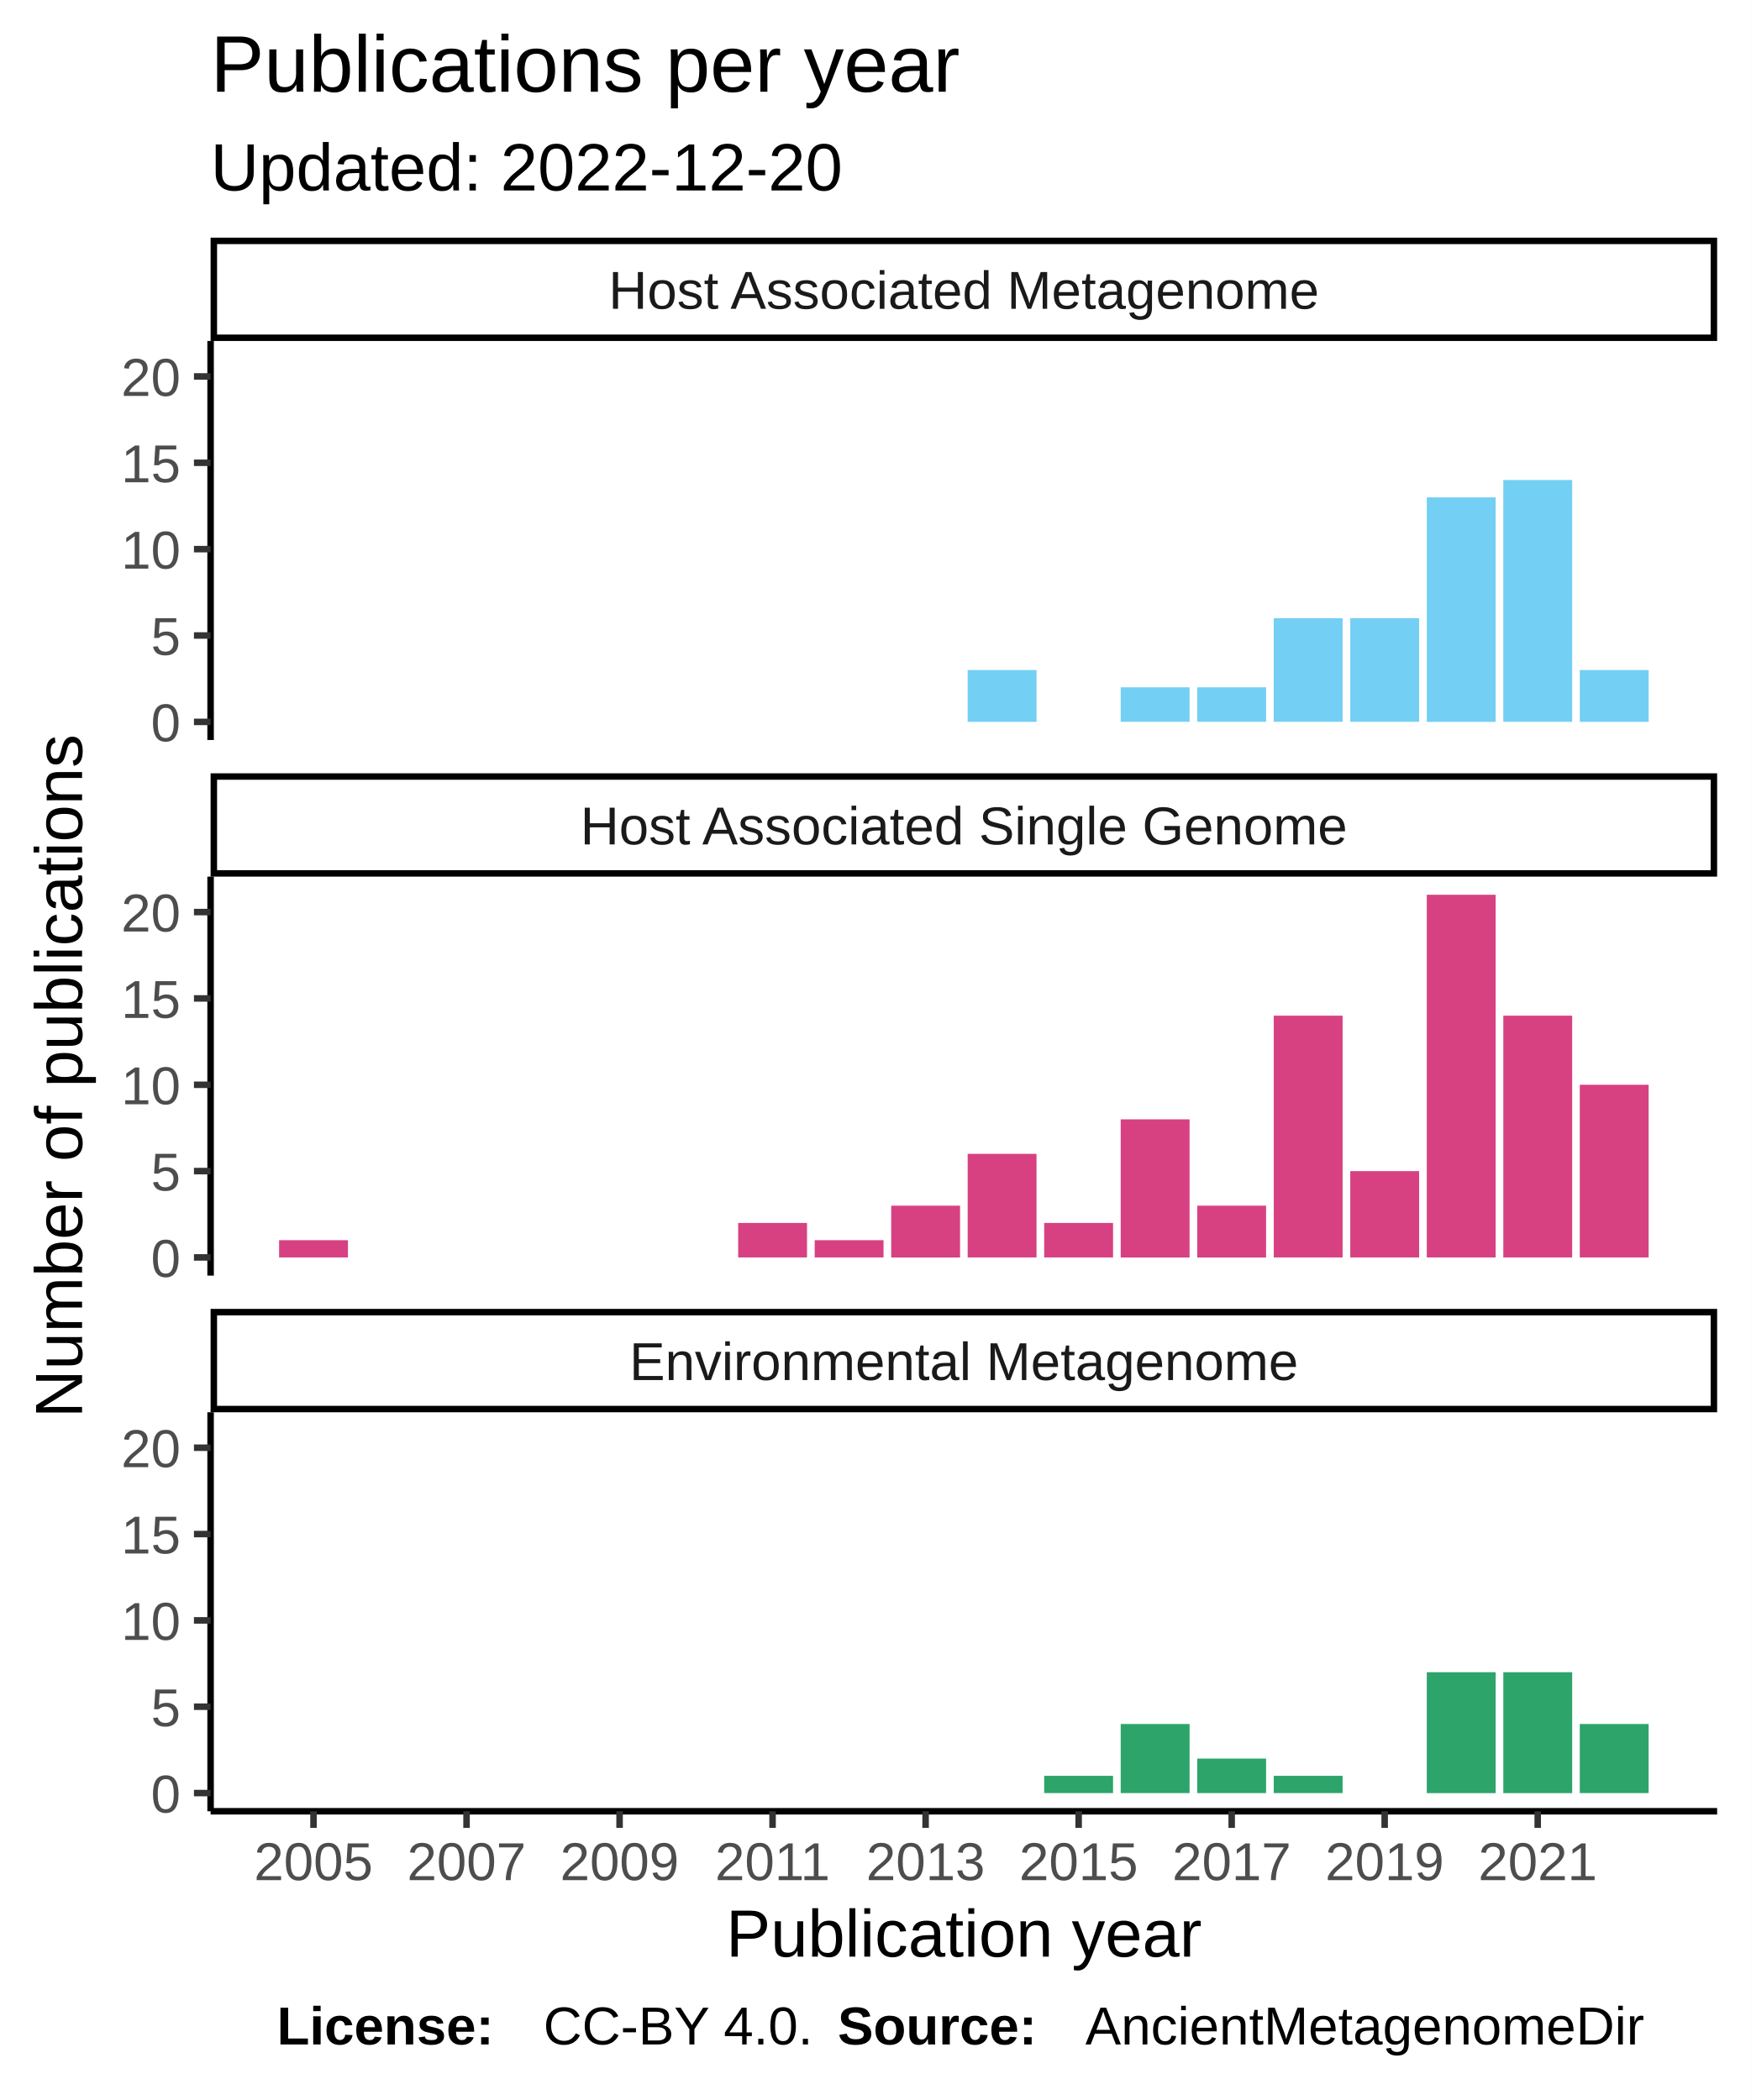
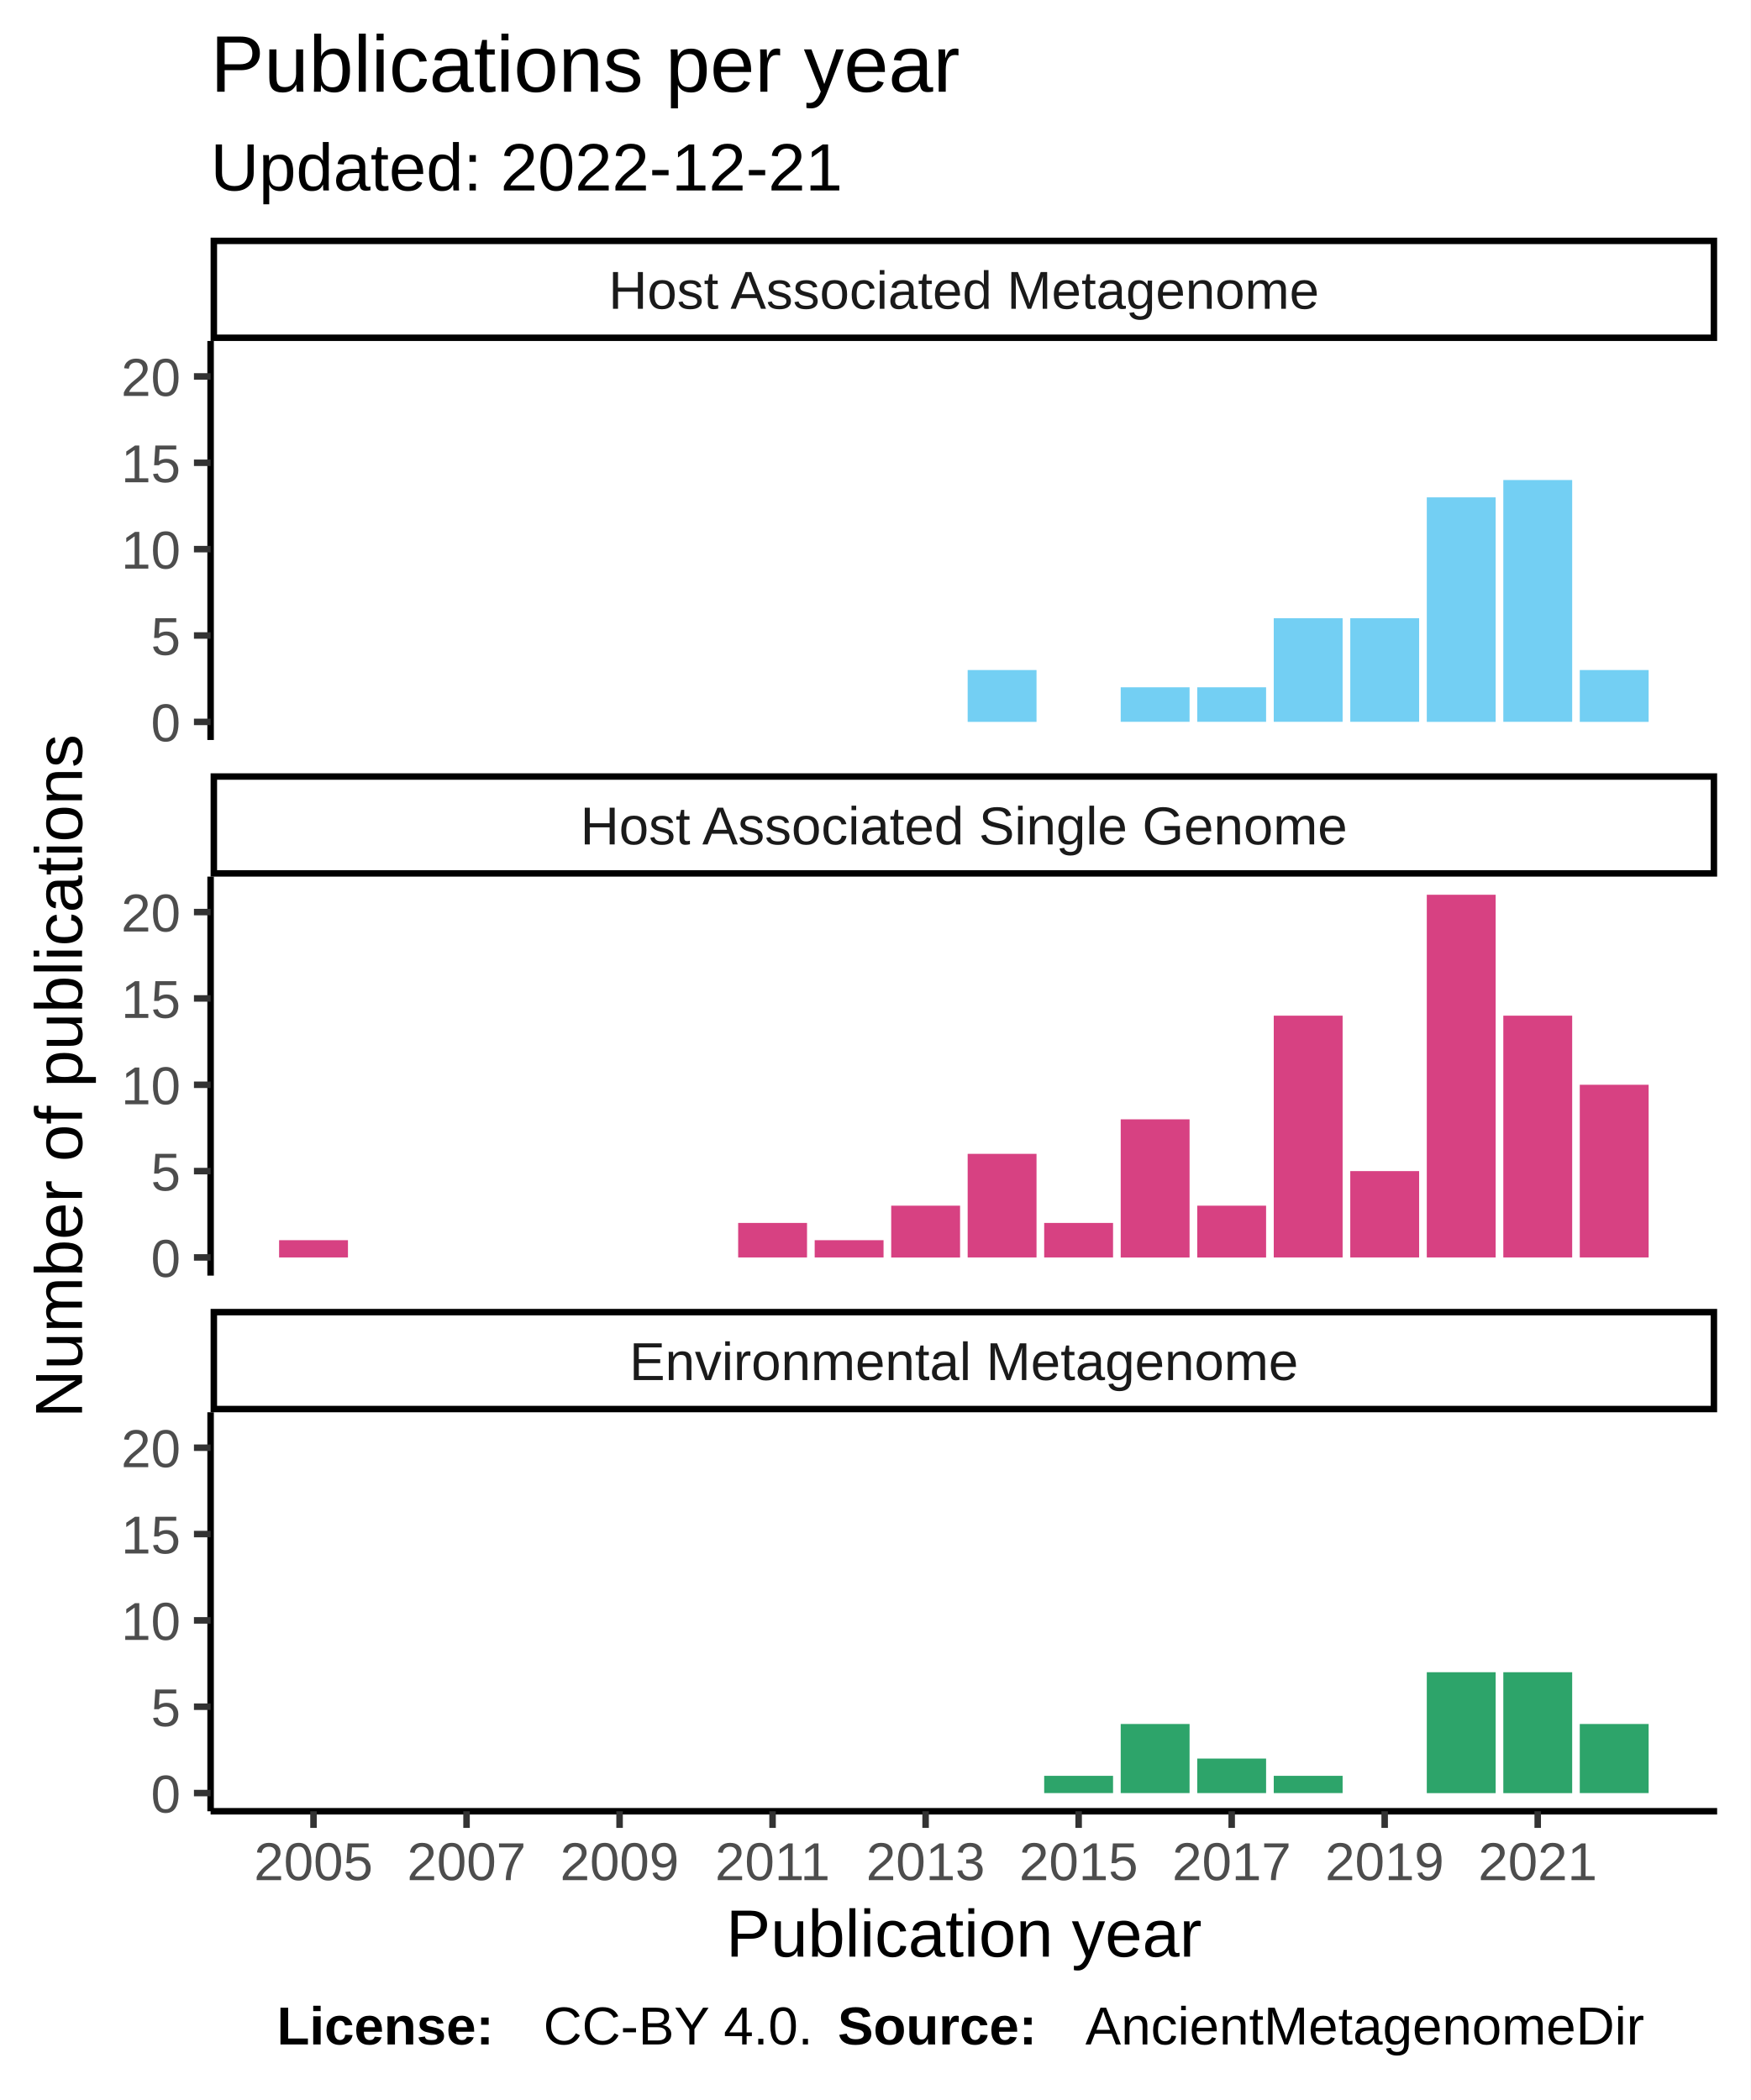
<svg xmlns="http://www.w3.org/2000/svg" class="svglite" width="288.00pt" height="345.60pt" viewBox="0 0 288.00 345.60">
  <defs>
    <style type="text/css">
    .svglite line, .svglite polyline, .svglite polygon, .svglite path, .svglite rect, .svglite circle {
      fill: none;
      stroke: #000000;
      stroke-linecap: round;
      stroke-linejoin: round;
      stroke-miterlimit: 10.00;
    }
  </style>
  </defs>
  <rect width="100%" height="100%" style="stroke: none; fill: #FFFFFF;" />
  <defs>
    <clipPath id="cpMC4wMHwyODguMDB8MC4wMHwzNDUuNjA=">
      <rect x="0.00" y="0.00" width="288.00" height="345.60" />
    </clipPath>
  </defs>
  <g clip-path="url(#cpMC4wMHwyODguMDB8MC4wMHwzNDUuNjA=)">
    <rect x="0" y="0.00" width="288.00" height="345.60" style="stroke-width: 1.07; stroke: #FFFFFF; fill: #FFFFFF;" />
  </g>
  <defs>
    <clipPath id="cpMzQuNjV8MjgyLjUyfDU2LjEyfDEyMS43OA==">
      <rect x="34.65" y="56.12" width="247.87" height="65.66" />
    </clipPath>
  </defs>
  <g clip-path="url(#cpMzQuNjV8MjgyLjUyfDU2LjEyfDEyMS43OA==)">
    <rect x="34.65" y="56.12" width="247.87" height="65.66" style="stroke-width: 1.07; stroke: none; fill: #FFFFFF;" />
    <rect x="159.21" y="110.27" width="11.33" height="8.53" style="stroke-width: 1.07; stroke: none; stroke-linecap: square; stroke-linejoin: miter; fill: #73CFF3;" />
    <rect x="184.39" y="113.11" width="11.33" height="5.68" style="stroke-width: 1.07; stroke: none; stroke-linecap: square; stroke-linejoin: miter; fill: #73CFF3;" />
    <rect x="196.98" y="113.11" width="11.33" height="5.68" style="stroke-width: 1.07; stroke: none; stroke-linecap: square; stroke-linejoin: miter; fill: #73CFF3;" />
    <rect x="209.57" y="101.74" width="11.33" height="17.05" style="stroke-width: 1.07; stroke: none; stroke-linecap: square; stroke-linejoin: miter; fill: #73CFF3;" />
    <rect x="222.16" y="101.74" width="11.33" height="17.05" style="stroke-width: 1.07; stroke: none; stroke-linecap: square; stroke-linejoin: miter; fill: #73CFF3;" />
    <rect x="234.75" y="81.85" width="11.33" height="36.95" style="stroke-width: 1.07; stroke: none; stroke-linecap: square; stroke-linejoin: miter; fill: #73CFF3;" />
    <rect x="247.34" y="79.00" width="11.33" height="39.79" style="stroke-width: 1.07; stroke: none; stroke-linecap: square; stroke-linejoin: miter; fill: #73CFF3;" />
    <rect x="259.92" y="110.27" width="11.33" height="8.53" style="stroke-width: 1.07; stroke: none; stroke-linecap: square; stroke-linejoin: miter; fill: #73CFF3;" />
  </g>
  <g clip-path="url(#cpMC4wMHwyODguMDB8MC4wMHwzNDUuNjA=)">
</g>
  <defs>
    <clipPath id="cpMzQuNjV8MjgyLjUyfDE0NC4yN3wyMDkuOTM=">
      <rect x="34.65" y="144.27" width="247.87" height="65.66" />
    </clipPath>
  </defs>
  <g clip-path="url(#cpMzQuNjV8MjgyLjUyfDE0NC4yN3wyMDkuOTM=)">
    <rect x="34.65" y="144.27" width="247.87" height="65.66" style="stroke-width: 1.07; stroke: none; fill: #FFFFFF;" />
    <rect x="45.92" y="204.10" width="11.33" height="2.84" style="stroke-width: 1.07; stroke: none; stroke-linecap: square; stroke-linejoin: miter; fill: #D74182;" />
    <rect x="121.45" y="201.26" width="11.33" height="5.68" style="stroke-width: 1.07; stroke: none; stroke-linecap: square; stroke-linejoin: miter; fill: #D74182;" />
    <rect x="134.04" y="204.10" width="11.33" height="2.84" style="stroke-width: 1.07; stroke: none; stroke-linecap: square; stroke-linejoin: miter; fill: #D74182;" />
    <rect x="146.63" y="198.42" width="11.33" height="8.53" style="stroke-width: 1.07; stroke: none; stroke-linecap: square; stroke-linejoin: miter; fill: #D74182;" />
    <rect x="159.21" y="189.89" width="11.33" height="17.05" style="stroke-width: 1.07; stroke: none; stroke-linecap: square; stroke-linejoin: miter; fill: #D74182;" />
    <rect x="171.80" y="201.26" width="11.33" height="5.68" style="stroke-width: 1.07; stroke: none; stroke-linecap: square; stroke-linejoin: miter; fill: #D74182;" />
    <rect x="184.39" y="184.21" width="11.33" height="22.74" style="stroke-width: 1.07; stroke: none; stroke-linecap: square; stroke-linejoin: miter; fill: #D74182;" />
    <rect x="196.98" y="198.42" width="11.33" height="8.53" style="stroke-width: 1.07; stroke: none; stroke-linecap: square; stroke-linejoin: miter; fill: #D74182;" />
    <rect x="209.57" y="167.15" width="11.33" height="39.79" style="stroke-width: 1.07; stroke: none; stroke-linecap: square; stroke-linejoin: miter; fill: #D74182;" />
    <rect x="222.16" y="192.73" width="11.33" height="14.21" style="stroke-width: 1.07; stroke: none; stroke-linecap: square; stroke-linejoin: miter; fill: #D74182;" />
    <rect x="234.75" y="147.25" width="11.33" height="59.69" style="stroke-width: 1.07; stroke: none; stroke-linecap: square; stroke-linejoin: miter; fill: #D74182;" />
    <rect x="247.34" y="167.15" width="11.33" height="39.79" style="stroke-width: 1.07; stroke: none; stroke-linecap: square; stroke-linejoin: miter; fill: #D74182;" />
    <rect x="259.92" y="178.52" width="11.33" height="28.42" style="stroke-width: 1.07; stroke: none; stroke-linecap: square; stroke-linejoin: miter; fill: #D74182;" />
  </g>
  <g clip-path="url(#cpMC4wMHwyODguMDB8MC4wMHwzNDUuNjA=)">
</g>
  <defs>
    <clipPath id="cpMzQuNjV8MjgyLjUyfDIzMi40MnwyOTguMDg=">
      <rect x="34.65" y="232.42" width="247.87" height="65.66" />
    </clipPath>
  </defs>
  <g clip-path="url(#cpMzQuNjV8MjgyLjUyfDIzMi40MnwyOTguMDg=)">
    <rect x="34.65" y="232.42" width="247.87" height="65.66" style="stroke-width: 1.07; stroke: none; fill: #FFFFFF;" />
    <rect x="171.80" y="292.25" width="11.33" height="2.84" style="stroke-width: 1.07; stroke: none; stroke-linecap: square; stroke-linejoin: miter; fill: #2DA46A;" />
    <rect x="184.39" y="283.72" width="11.33" height="11.37" style="stroke-width: 1.07; stroke: none; stroke-linecap: square; stroke-linejoin: miter; fill: #2DA46A;" />
    <rect x="196.98" y="289.41" width="11.33" height="5.68" style="stroke-width: 1.07; stroke: none; stroke-linecap: square; stroke-linejoin: miter; fill: #2DA46A;" />
    <rect x="209.57" y="292.25" width="11.33" height="2.84" style="stroke-width: 1.07; stroke: none; stroke-linecap: square; stroke-linejoin: miter; fill: #2DA46A;" />
    <rect x="234.75" y="275.20" width="11.33" height="19.90" style="stroke-width: 1.07; stroke: none; stroke-linecap: square; stroke-linejoin: miter; fill: #2DA46A;" />
    <rect x="247.34" y="275.20" width="11.33" height="19.90" style="stroke-width: 1.07; stroke: none; stroke-linecap: square; stroke-linejoin: miter; fill: #2DA46A;" />
    <rect x="259.92" y="283.72" width="11.33" height="11.37" style="stroke-width: 1.07; stroke: none; stroke-linecap: square; stroke-linejoin: miter; fill: #2DA46A;" />
  </g>
  <g clip-path="url(#cpMC4wMHwyODguMDB8MC4wMHwzNDUuNjA=)">
</g>
  <defs>
    <clipPath id="cpMzQuNjV8MjgyLjUyfDIxNS40MXwyMzIuNDI=">
      <rect x="34.65" y="215.41" width="247.87" height="17.01" />
    </clipPath>
  </defs>
  <g clip-path="url(#cpMzQuNjV8MjgyLjUyfDIxNS40MXwyMzIuNDI=)">
    <rect x="34.65" y="215.41" width="247.87" height="17.01" style="stroke-width: 2.13; fill: #FFFFFF;" />
    <text x="158.59" y="227.12" text-anchor="middle" style="font-size: 8.80px; fill: #1A1A1A; font-family: Liberation Sans;" textLength="124.59px" lengthAdjust="spacingAndGlyphs">Environmental Metagenome</text>
  </g>
  <g clip-path="url(#cpMC4wMHwyODguMDB8MC4wMHwzNDUuNjA=)">
</g>
  <defs>
    <clipPath id="cpMzQuNjV8MjgyLjUyfDEyNy4yNnwxNDQuMjc=">
      <rect x="34.65" y="127.26" width="247.87" height="17.01" />
    </clipPath>
  </defs>
  <g clip-path="url(#cpMzQuNjV8MjgyLjUyfDEyNy4yNnwxNDQuMjc=)">
    <rect x="34.65" y="127.26" width="247.87" height="17.01" style="stroke-width: 2.13; fill: #FFFFFF;" />
    <text x="158.59" y="138.97" text-anchor="middle" style="font-size: 8.80px; fill: #1A1A1A; font-family: Liberation Sans;" textLength="140.36px" lengthAdjust="spacingAndGlyphs">Host Associated Single Genome</text>
  </g>
  <g clip-path="url(#cpMC4wMHwyODguMDB8MC4wMHwzNDUuNjA=)">
</g>
  <defs>
    <clipPath id="cpMzQuNjV8MjgyLjUyfDM5LjExfDU2LjEy">
      <rect x="34.65" y="39.11" width="247.87" height="17.01" />
    </clipPath>
  </defs>
  <g clip-path="url(#cpMzQuNjV8MjgyLjUyfDM5LjExfDU2LjEy)">
    <rect x="34.65" y="39.11" width="247.87" height="17.01" style="stroke-width: 2.13; fill: #FFFFFF;" />
    <text x="158.59" y="50.82" text-anchor="middle" style="font-size: 8.80px; fill: #1A1A1A; font-family: Liberation Sans;" textLength="131.12px" lengthAdjust="spacingAndGlyphs">Host Associated Metagenome</text>
  </g>
  <g clip-path="url(#cpMC4wMHwyODguMDB8MC4wMHwzNDUuNjA=)">
    <polyline points="34.65,298.08 282.52,298.08 " style="stroke-width: 1.07; stroke-linecap: butt;" />
    <polyline points="51.58,300.82 51.58,298.08 " style="stroke-width: 1.07; stroke: #333333; stroke-linecap: butt;" />
    <polyline points="76.76,300.82 76.76,298.08 " style="stroke-width: 1.07; stroke: #333333; stroke-linecap: butt;" />
    <polyline points="101.94,300.82 101.94,298.08 " style="stroke-width: 1.07; stroke: #333333; stroke-linecap: butt;" />
    <polyline points="127.11,300.82 127.11,298.08 " style="stroke-width: 1.07; stroke: #333333; stroke-linecap: butt;" />
    <polyline points="152.29,300.82 152.29,298.08 " style="stroke-width: 1.07; stroke: #333333; stroke-linecap: butt;" />
    <polyline points="177.47,300.82 177.47,298.08 " style="stroke-width: 1.07; stroke: #333333; stroke-linecap: butt;" />
    <polyline points="202.65,300.82 202.65,298.08 " style="stroke-width: 1.07; stroke: #333333; stroke-linecap: butt;" />
    <polyline points="227.82,300.82 227.82,298.08 " style="stroke-width: 1.07; stroke: #333333; stroke-linecap: butt;" />
    <polyline points="253.00,300.82 253.00,298.08 " style="stroke-width: 1.07; stroke: #333333; stroke-linecap: butt;" />
    <text x="51.58" y="309.42" text-anchor="middle" style="font-size: 8.80px; fill: #4D4D4D; font-family: Liberation Sans;" textLength="22.38px" lengthAdjust="spacingAndGlyphs">2005</text>
    <text x="76.76" y="309.42" text-anchor="middle" style="font-size: 8.80px; fill: #4D4D4D; font-family: Liberation Sans;" textLength="22.38px" lengthAdjust="spacingAndGlyphs">2007</text>
    <text x="101.94" y="309.42" text-anchor="middle" style="font-size: 8.80px; fill: #4D4D4D; font-family: Liberation Sans;" textLength="22.38px" lengthAdjust="spacingAndGlyphs">2009</text>
    <text x="127.11" y="309.42" text-anchor="middle" style="font-size: 8.80px; fill: #4D4D4D; font-family: Liberation Sans;" textLength="22.38px" lengthAdjust="spacingAndGlyphs">2011</text>
    <text x="152.29" y="309.42" text-anchor="middle" style="font-size: 8.80px; fill: #4D4D4D; font-family: Liberation Sans;" textLength="22.38px" lengthAdjust="spacingAndGlyphs">2013</text>
    <text x="177.47" y="309.42" text-anchor="middle" style="font-size: 8.80px; fill: #4D4D4D; font-family: Liberation Sans;" textLength="22.38px" lengthAdjust="spacingAndGlyphs">2015</text>
    <text x="202.65" y="309.42" text-anchor="middle" style="font-size: 8.80px; fill: #4D4D4D; font-family: Liberation Sans;" textLength="22.38px" lengthAdjust="spacingAndGlyphs">2017</text>
    <text x="227.82" y="309.42" text-anchor="middle" style="font-size: 8.80px; fill: #4D4D4D; font-family: Liberation Sans;" textLength="22.38px" lengthAdjust="spacingAndGlyphs">2019</text>
    <text x="253.00" y="309.42" text-anchor="middle" style="font-size: 8.80px; fill: #4D4D4D; font-family: Liberation Sans;" textLength="22.38px" lengthAdjust="spacingAndGlyphs">2021</text>
    <polyline points="34.65,121.78 34.65,56.12 " style="stroke-width: 1.07; stroke-linecap: butt;" />
    <text x="29.72" y="122.00" text-anchor="end" style="font-size: 8.80px; fill: #4D4D4D; font-family: Liberation Sans;" textLength="5.59px" lengthAdjust="spacingAndGlyphs">0</text>
    <text x="29.72" y="107.79" text-anchor="end" style="font-size: 8.80px; fill: #4D4D4D; font-family: Liberation Sans;" textLength="5.59px" lengthAdjust="spacingAndGlyphs">5</text>
    <text x="29.72" y="93.58" text-anchor="end" style="font-size: 8.80px; fill: #4D4D4D; font-family: Liberation Sans;" textLength="11.19px" lengthAdjust="spacingAndGlyphs">10</text>
    <text x="29.72" y="79.37" text-anchor="end" style="font-size: 8.80px; fill: #4D4D4D; font-family: Liberation Sans;" textLength="11.19px" lengthAdjust="spacingAndGlyphs">15</text>
    <text x="29.72" y="65.16" text-anchor="end" style="font-size: 8.80px; fill: #4D4D4D; font-family: Liberation Sans;" textLength="11.19px" lengthAdjust="spacingAndGlyphs">20</text>
    <polyline points="31.91,118.80 34.65,118.80 " style="stroke-width: 1.07; stroke: #333333; stroke-linecap: butt;" />
    <polyline points="31.91,104.58 34.65,104.58 " style="stroke-width: 1.07; stroke: #333333; stroke-linecap: butt;" />
    <polyline points="31.91,90.37 34.65,90.37 " style="stroke-width: 1.07; stroke: #333333; stroke-linecap: butt;" />
    <polyline points="31.91,76.16 34.65,76.16 " style="stroke-width: 1.07; stroke: #333333; stroke-linecap: butt;" />
    <polyline points="31.91,61.95 34.65,61.95 " style="stroke-width: 1.07; stroke: #333333; stroke-linecap: butt;" />
    <polyline points="34.65,209.93 34.65,144.27 " style="stroke-width: 1.07; stroke-linecap: butt;" />
    <text x="29.72" y="210.15" text-anchor="end" style="font-size: 8.80px; fill: #4D4D4D; font-family: Liberation Sans;" textLength="5.59px" lengthAdjust="spacingAndGlyphs">0</text>
    <text x="29.72" y="195.94" text-anchor="end" style="font-size: 8.80px; fill: #4D4D4D; font-family: Liberation Sans;" textLength="5.59px" lengthAdjust="spacingAndGlyphs">5</text>
    <text x="29.72" y="181.73" text-anchor="end" style="font-size: 8.80px; fill: #4D4D4D; font-family: Liberation Sans;" textLength="11.19px" lengthAdjust="spacingAndGlyphs">10</text>
    <text x="29.72" y="167.52" text-anchor="end" style="font-size: 8.80px; fill: #4D4D4D; font-family: Liberation Sans;" textLength="11.19px" lengthAdjust="spacingAndGlyphs">15</text>
    <text x="29.72" y="153.30" text-anchor="end" style="font-size: 8.80px; fill: #4D4D4D; font-family: Liberation Sans;" textLength="11.19px" lengthAdjust="spacingAndGlyphs">20</text>
    <polyline points="31.91,206.94 34.65,206.94 " style="stroke-width: 1.07; stroke: #333333; stroke-linecap: butt;" />
    <polyline points="31.91,192.73 34.65,192.73 " style="stroke-width: 1.07; stroke: #333333; stroke-linecap: butt;" />
    <polyline points="31.91,178.52 34.65,178.52 " style="stroke-width: 1.07; stroke: #333333; stroke-linecap: butt;" />
    <polyline points="31.91,164.31 34.65,164.31 " style="stroke-width: 1.07; stroke: #333333; stroke-linecap: butt;" />
    <polyline points="31.91,150.10 34.65,150.10 " style="stroke-width: 1.07; stroke: #333333; stroke-linecap: butt;" />
    <polyline points="34.65,298.08 34.65,232.42 " style="stroke-width: 1.07; stroke-linecap: butt;" />
    <text x="29.72" y="298.30" text-anchor="end" style="font-size: 8.80px; fill: #4D4D4D; font-family: Liberation Sans;" textLength="5.59px" lengthAdjust="spacingAndGlyphs">0</text>
    <text x="29.72" y="284.09" text-anchor="end" style="font-size: 8.80px; fill: #4D4D4D; font-family: Liberation Sans;" textLength="5.59px" lengthAdjust="spacingAndGlyphs">5</text>
    <text x="29.72" y="269.88" text-anchor="end" style="font-size: 8.80px; fill: #4D4D4D; font-family: Liberation Sans;" textLength="11.19px" lengthAdjust="spacingAndGlyphs">10</text>
    <text x="29.72" y="255.66" text-anchor="end" style="font-size: 8.80px; fill: #4D4D4D; font-family: Liberation Sans;" textLength="11.19px" lengthAdjust="spacingAndGlyphs">15</text>
    <text x="29.72" y="241.45" text-anchor="end" style="font-size: 8.80px; fill: #4D4D4D; font-family: Liberation Sans;" textLength="11.19px" lengthAdjust="spacingAndGlyphs">20</text>
    <polyline points="31.91,295.09 34.65,295.09 " style="stroke-width: 1.07; stroke: #333333; stroke-linecap: butt;" />
    <polyline points="31.91,280.88 34.65,280.88 " style="stroke-width: 1.07; stroke: #333333; stroke-linecap: butt;" />
    <polyline points="31.91,266.67 34.65,266.67 " style="stroke-width: 1.07; stroke: #333333; stroke-linecap: butt;" />
    <polyline points="31.91,252.46 34.65,252.46 " style="stroke-width: 1.07; stroke: #333333; stroke-linecap: butt;" />
    <polyline points="31.91,238.25 34.65,238.25 " style="stroke-width: 1.07; stroke: #333333; stroke-linecap: butt;" />
    <text x="158.59" y="322.01" text-anchor="middle" style="font-size: 11.00px; font-family: Liberation Sans;" textLength="88.41px" lengthAdjust="spacingAndGlyphs">Publication year</text>
    <text transform="translate(13.50,177.10) rotate(-90)" text-anchor="middle" style="font-size: 11.00px; font-family: Liberation Sans;" textLength="128.44px" lengthAdjust="spacingAndGlyphs">Number of publications</text>
-     <text x="34.65" y="31.34" style="font-size: 11.00px; font-family: Liberation Sans;" textLength="117.95px" lengthAdjust="spacingAndGlyphs">Updated: 2022-12-20</text>
+     <text x="34.65" y="31.34" style="font-size: 11.00px; font-family: Liberation Sans;" textLength="117.95px" lengthAdjust="spacingAndGlyphs">Updated: 2022-12-21</text>
    <text x="34.65" y="15.10" style="font-size: 13.20px; font-family: Liberation Sans;" textLength="138.97px" lengthAdjust="spacingAndGlyphs">Publications per year</text>
    <text x="45.55" y="336.46" style="font-size: 8.80px; font-weight: bold; font-family: Liberation Sans;" textLength="43.86px" lengthAdjust="spacingAndGlyphs">License: </text>
    <text x="89.40" y="336.46" style="font-size: 8.80px; font-family: Liberation Sans;" textLength="48.43px" lengthAdjust="spacingAndGlyphs">CC-BY 4.0. </text>
    <text x="137.83" y="336.46" style="font-size: 8.80px; font-weight: bold; font-family: Liberation Sans;" textLength="40.75px" lengthAdjust="spacingAndGlyphs">Source: </text>
    <text x="178.58" y="336.46" style="font-size: 8.80px; font-family: Liberation Sans;" textLength="103.94px" lengthAdjust="spacingAndGlyphs">AncientMetagenomeDir</text>
  </g>
</svg>
